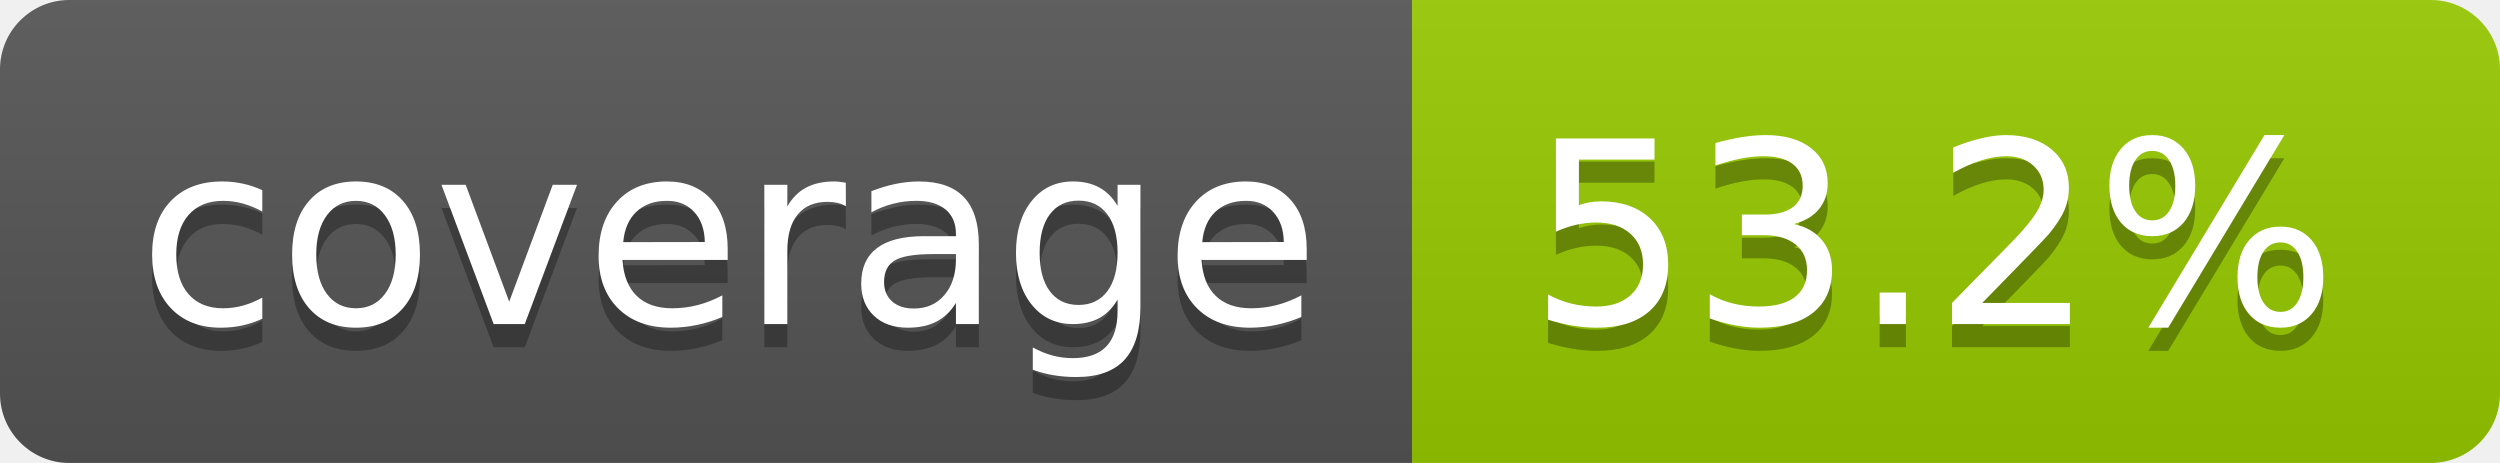
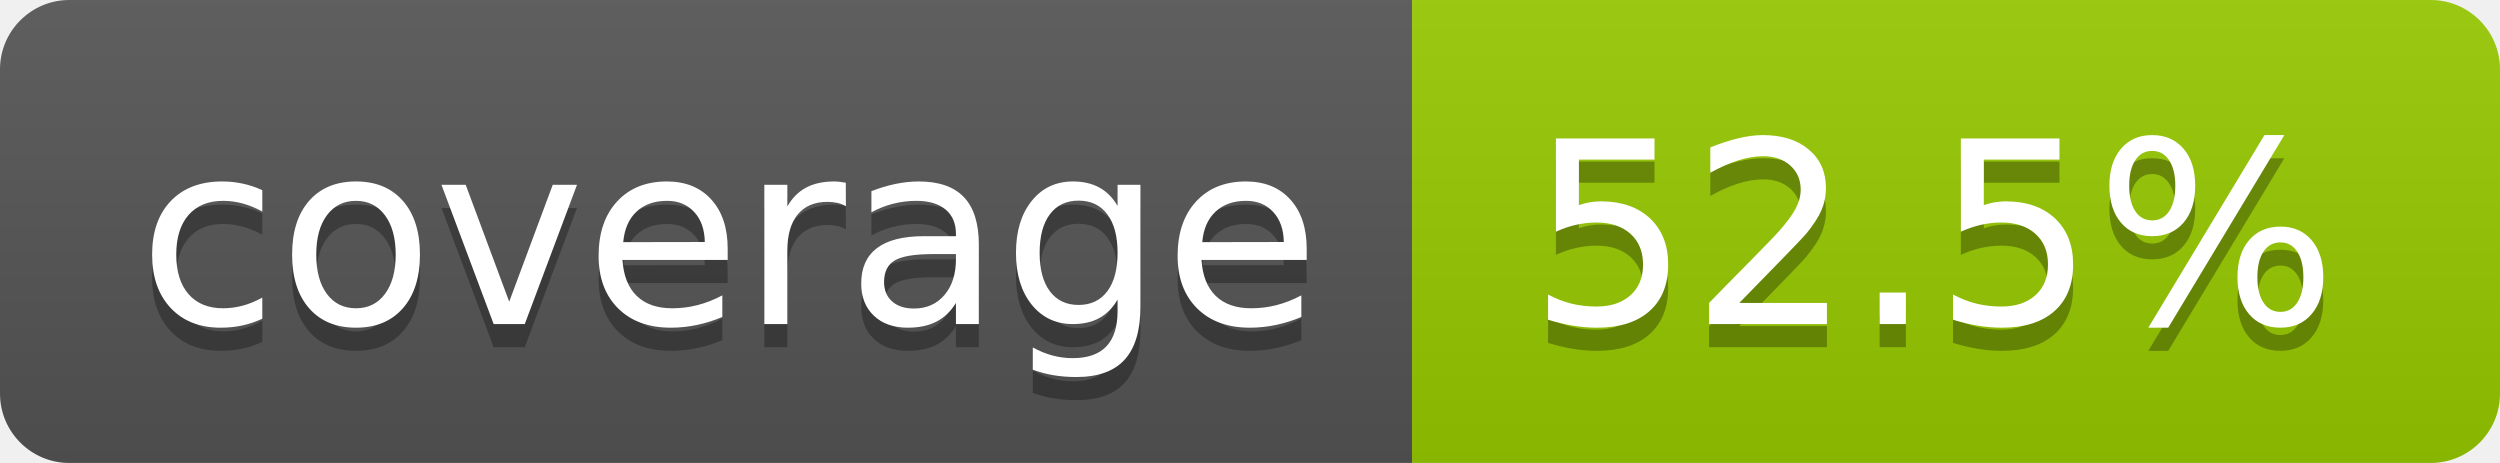
- <svg xmlns="http://www.w3.org/2000/svg" width="108" height="20" role="img" aria-label="coverage: 53.2%">
+ <svg xmlns="http://www.w3.org/2000/svg" width="108" height="20" role="img" aria-label="coverage: 52.5%">
  <linearGradient id="s" x2="0" y2="100%">
    <stop offset="0" stop-color="#bbb" stop-opacity=".1" />
    <stop offset="1" stop-opacity=".1" />
  </linearGradient>
  <clipPath id="r">
    <rect width="108" height="20" rx="3" fill="#fff" />
  </clipPath>
  <g clip-path="url(#r)">
    <rect width="61" height="20" fill="#555" />
    <rect x="61" width="47" height="20" fill="#97ca00" />
    <rect width="108" height="20" fill="url(#s)" />
  </g>
  <g fill="#fff" text-anchor="middle" font-family="Verdana,Geneva,DejaVu Sans,sans-serif" text-rendering="geometricPrecision" font-size="110">
    <text aria-hidden="true" x="315" y="150" fill="#010101" fill-opacity=".3" transform="scale(.1)" textLength="510">coverage</text>
    <text x="315" y="140" transform="scale(.1)" fill="#fff" textLength="510">coverage</text>
-     <text aria-hidden="true" x="835" y="150" fill="#010101" fill-opacity=".3" transform="scale(.1)" textLength="370">53.2%</text>
-     <text x="835" y="140" transform="scale(.1)" fill="#fff" textLength="370">53.2%</text>
+     <text aria-hidden="true" x="835" y="150" fill="#010101" fill-opacity=".3" transform="scale(.1)" textLength="370">52.5%</text>
+     <text x="835" y="140" transform="scale(.1)" fill="#fff" textLength="370">52.5%</text>
  </g>
</svg>
